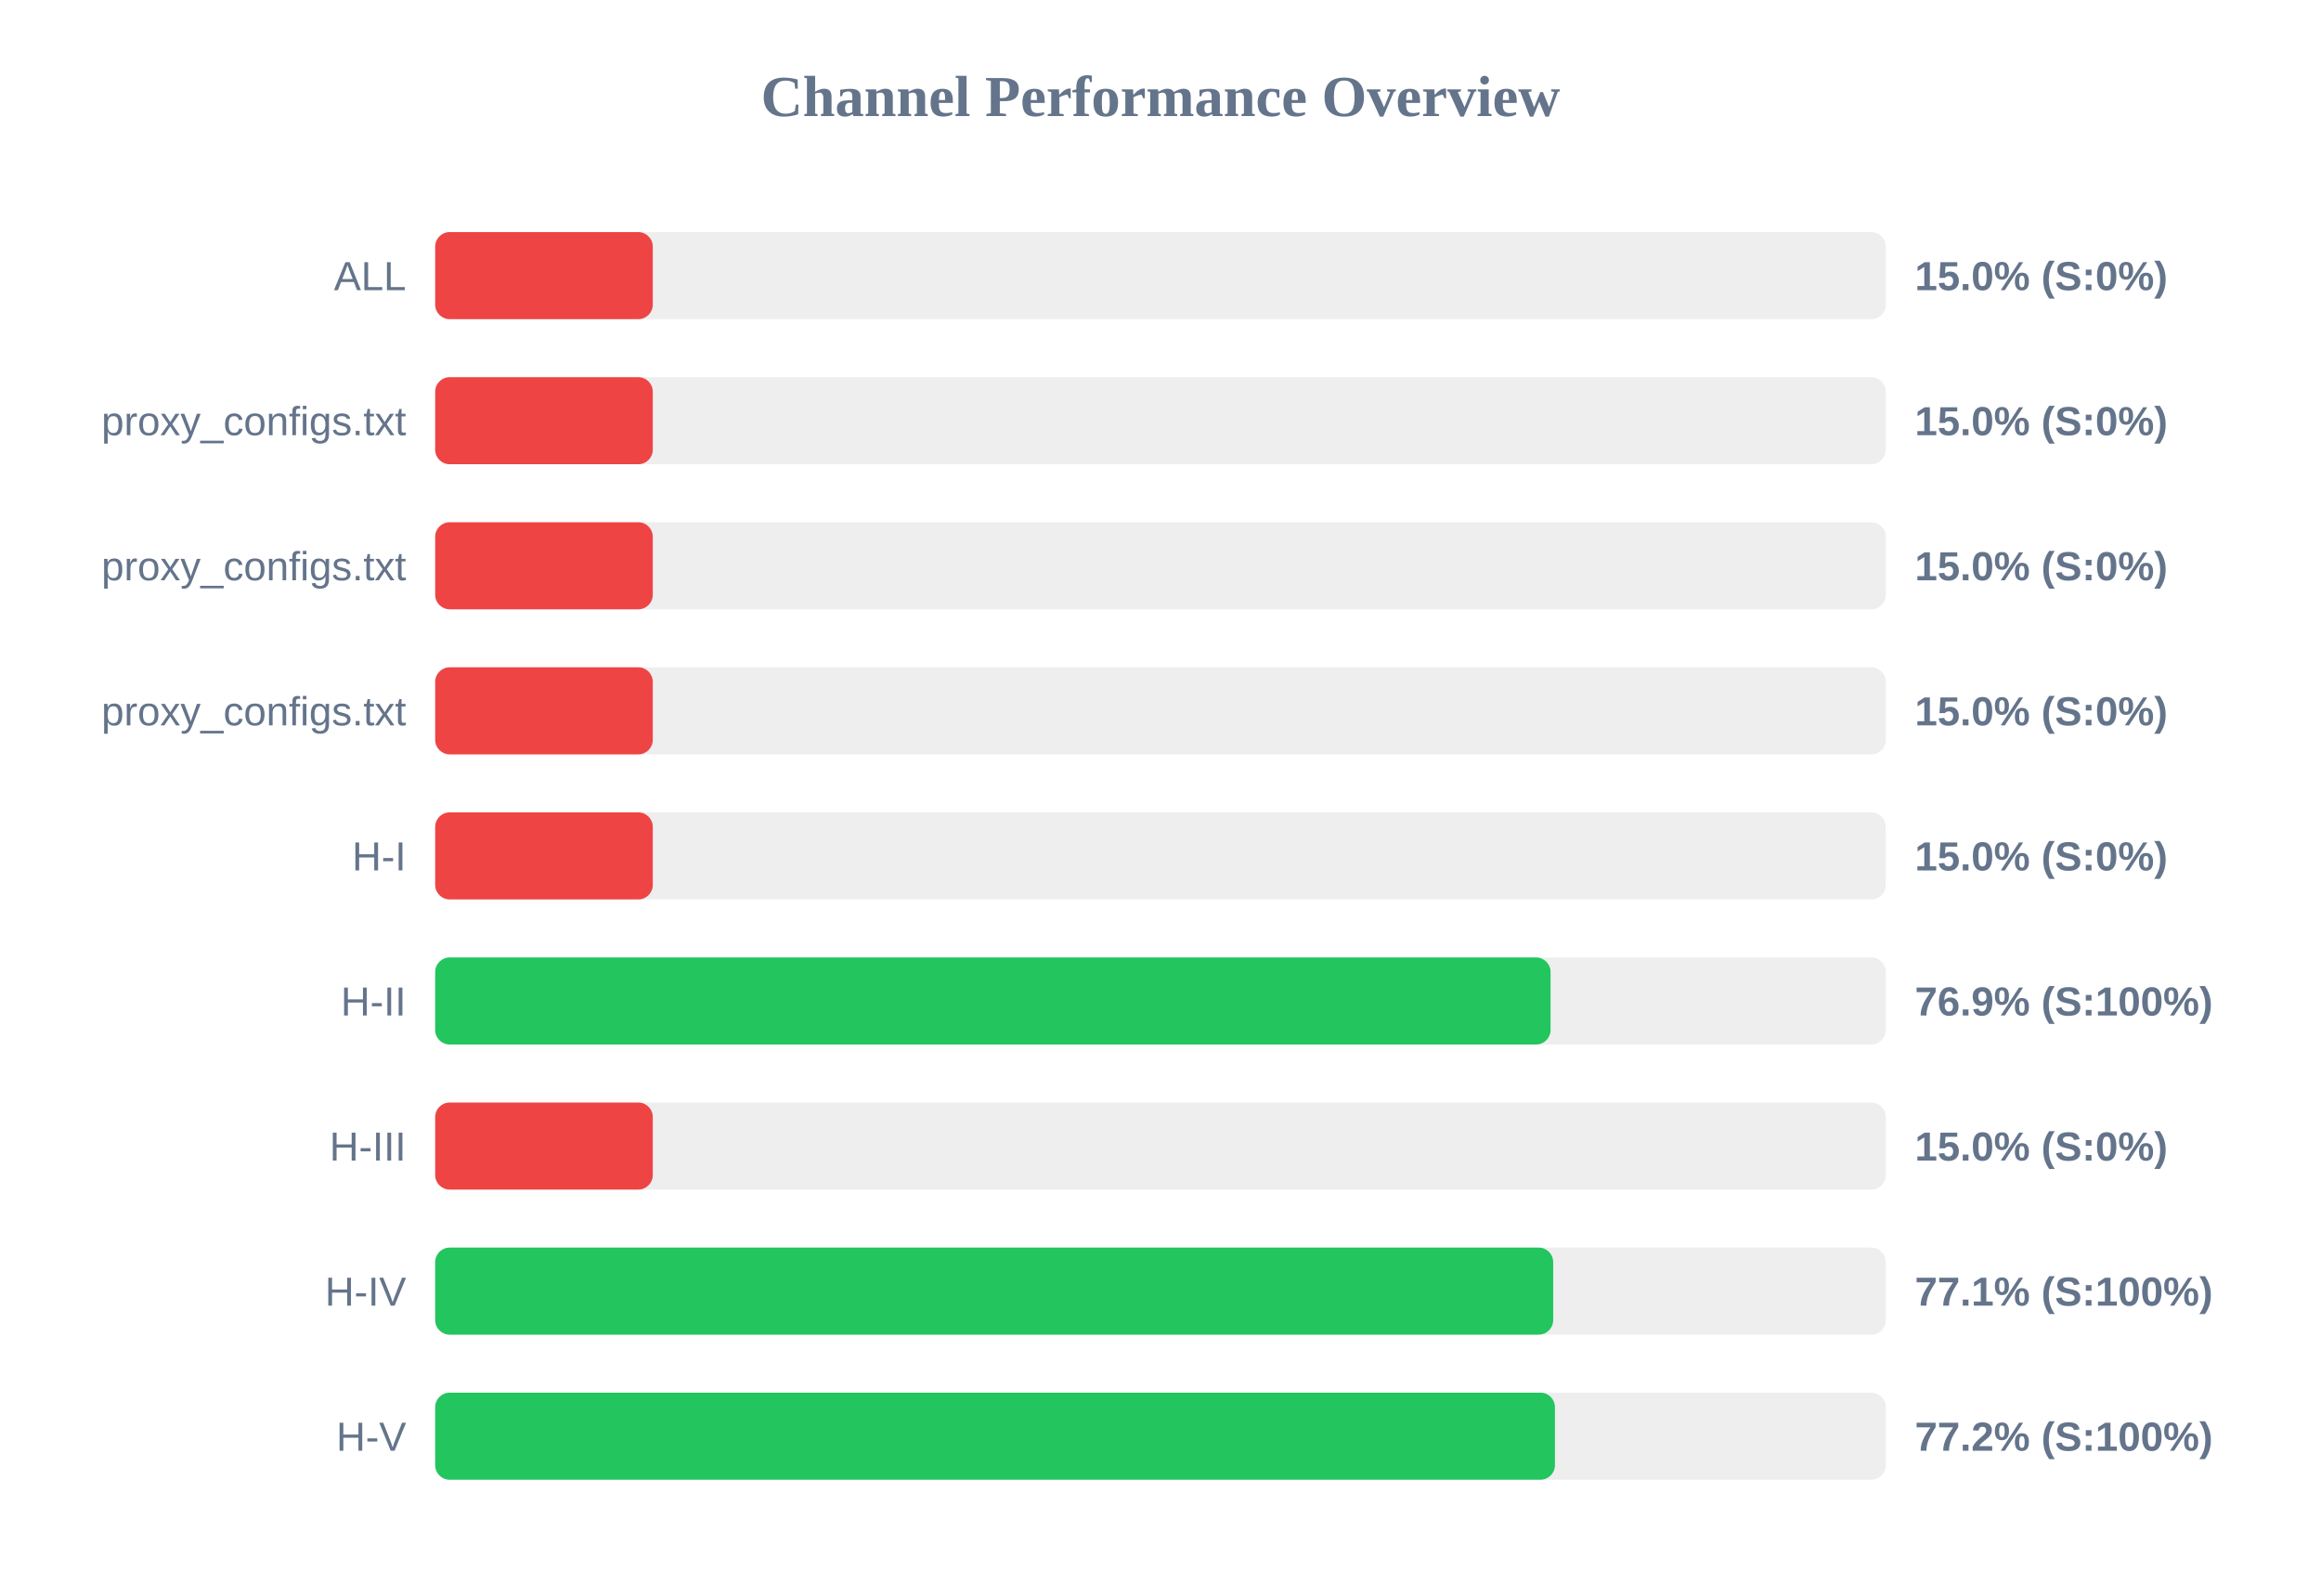
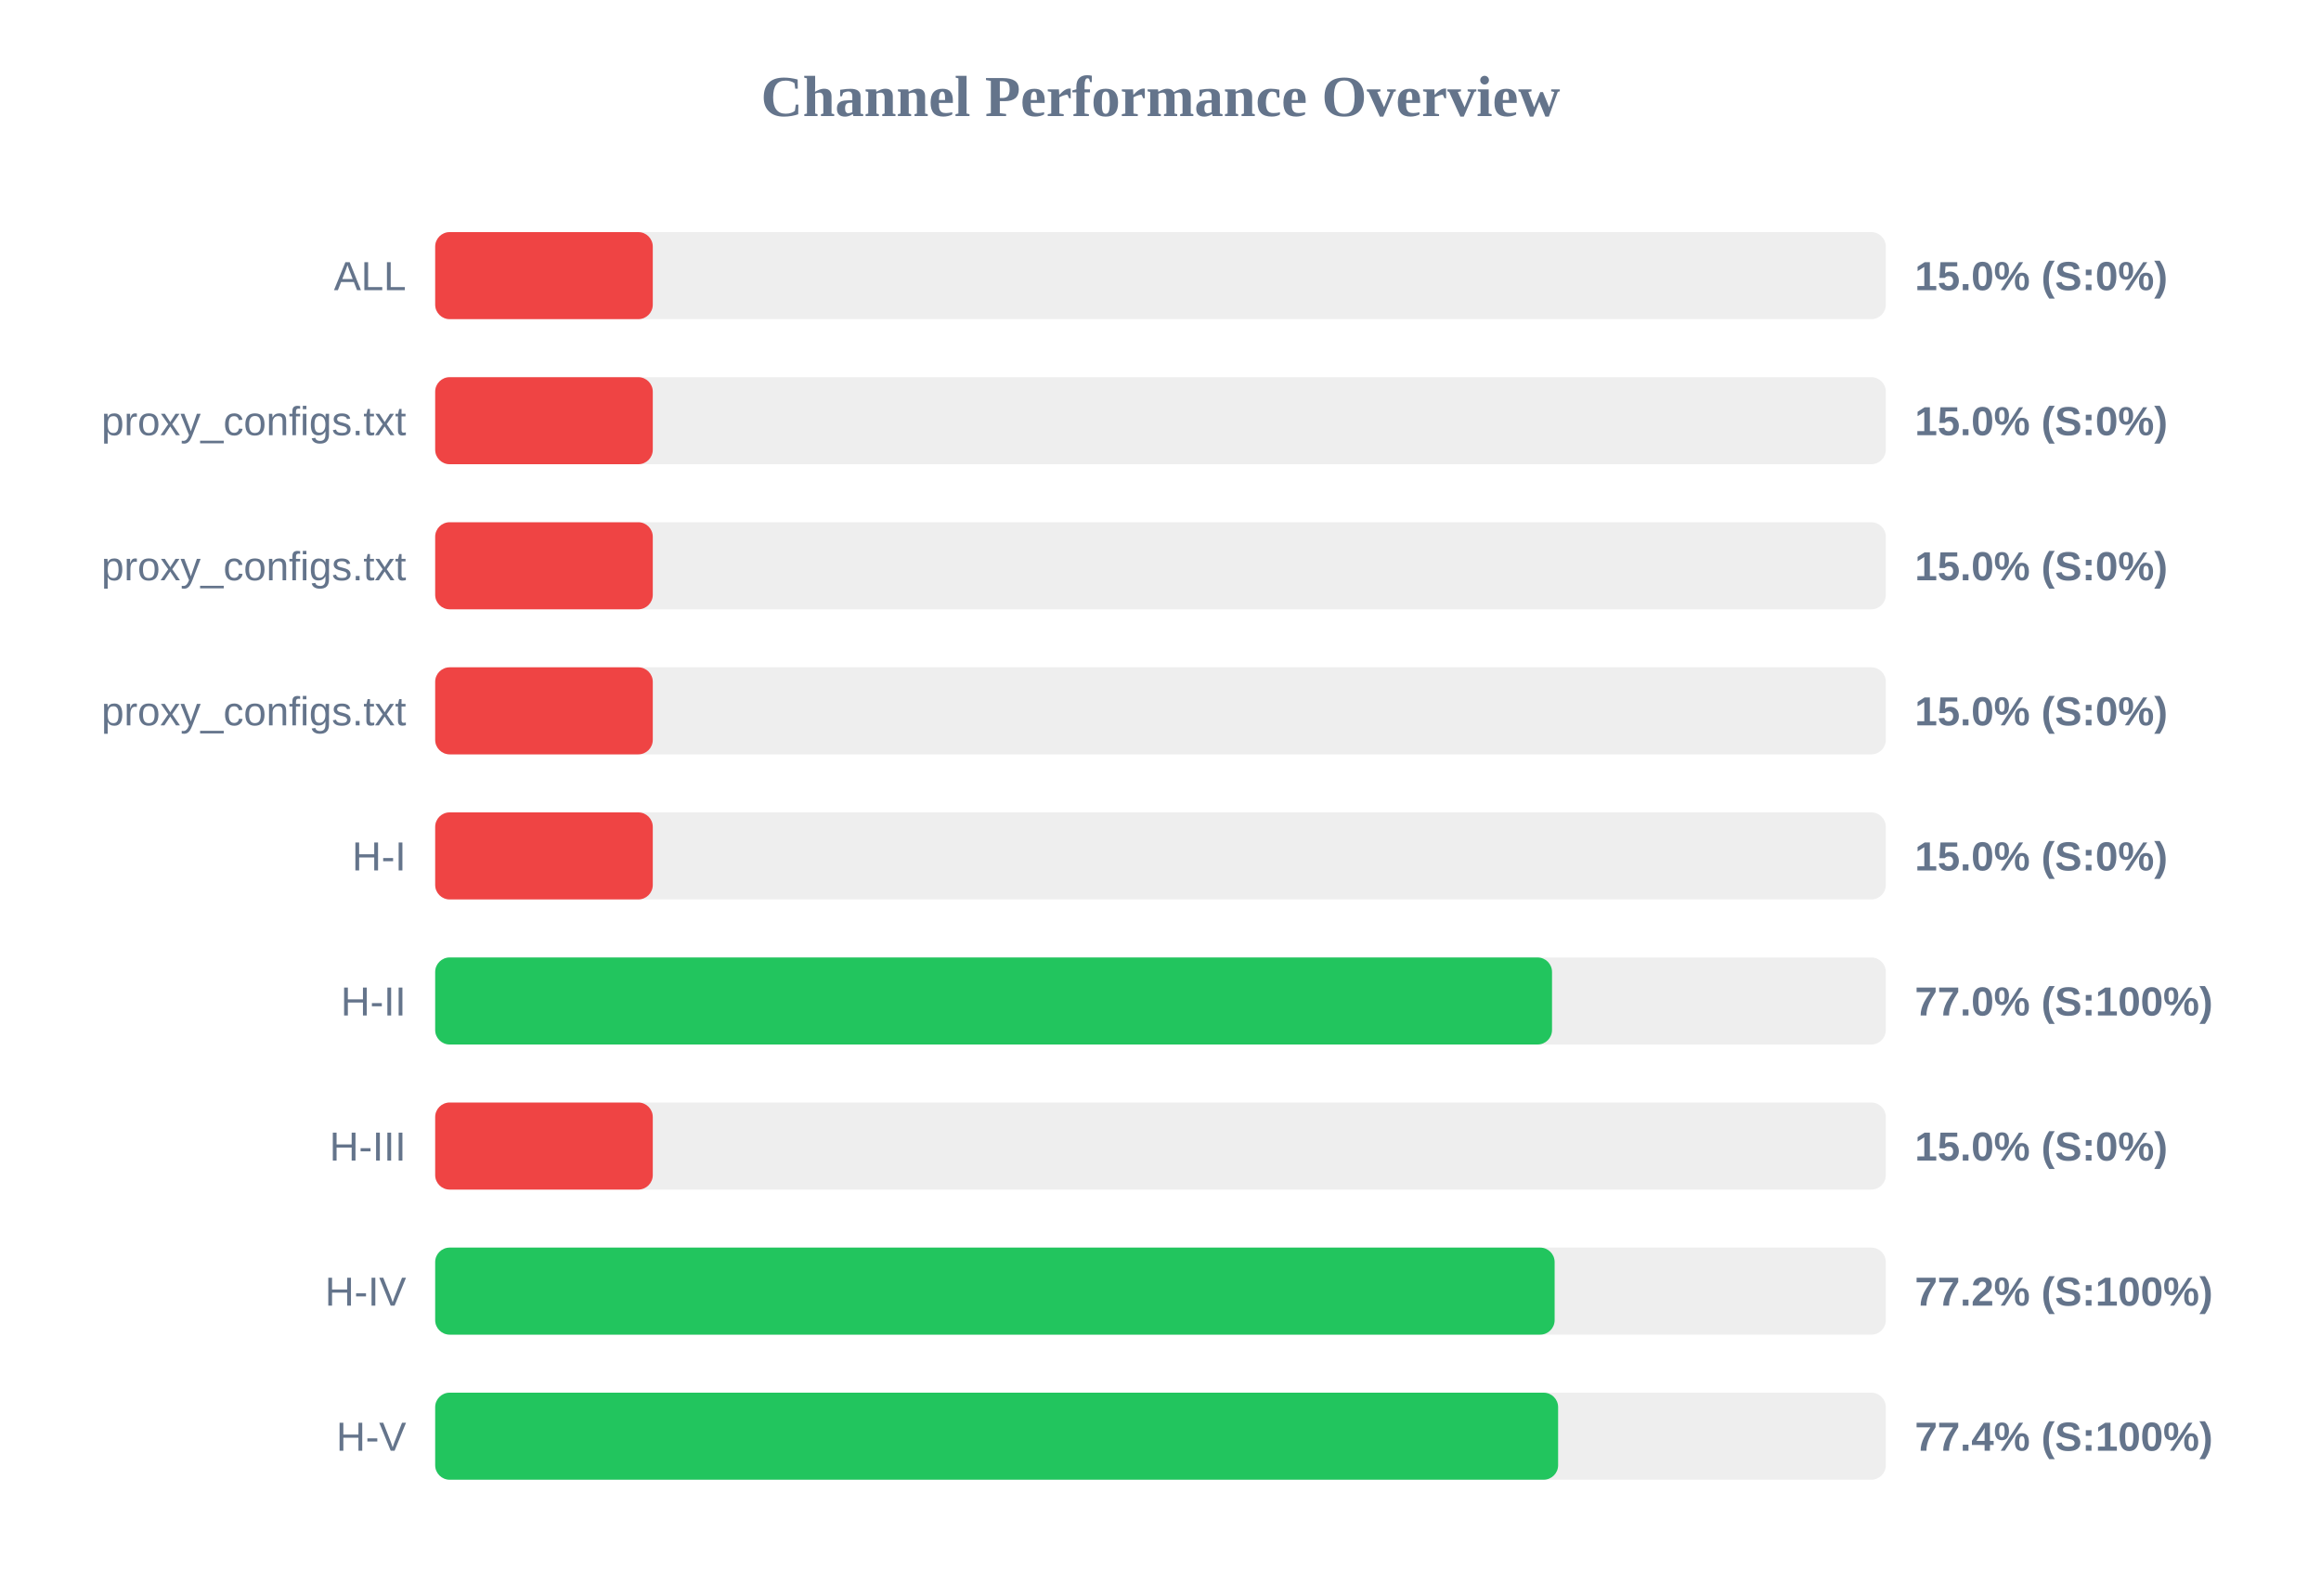
<svg xmlns="http://www.w3.org/2000/svg" width="800" height="550" version="1.1">
  <style>
        .row { font: 14px Arial; fill: #64748b; }
        .score { font: bold 14px Arial; fill: #64748b; }
    </style>
  <text x="400" y="40" text-anchor="middle" font-size="20px" font-weight="bold" fill="#64748b">Channel Performance Overview</text>
  <rect x="150" y="80" width="500" height="30" fill="#eee" rx="5" />
  <rect x="150" y="80" width="75.0" height="30" fill="#ef4444" rx="5" />
  <text x="140" y="100" text-anchor="end" class="row">ALL</text>
  <text x="660" y="100" text-anchor="start" class="score">15.0% (S:0%)</text>
  <rect x="150" y="130" width="500" height="30" fill="#eee" rx="5" />
  <rect x="150" y="130" width="75.0" height="30" fill="#ef4444" rx="5" />
  <text x="140" y="150" text-anchor="end" class="row">proxy_configs.txt</text>
  <text x="660" y="150" text-anchor="start" class="score">15.0% (S:0%)</text>
  <rect x="150" y="180" width="500" height="30" fill="#eee" rx="5" />
  <rect x="150" y="180" width="75.0" height="30" fill="#ef4444" rx="5" />
  <text x="140" y="200" text-anchor="end" class="row">proxy_configs.txt</text>
  <text x="660" y="200" text-anchor="start" class="score">15.0% (S:0%)</text>
  <rect x="150" y="230" width="500" height="30" fill="#eee" rx="5" />
  <rect x="150" y="230" width="75.0" height="30" fill="#ef4444" rx="5" />
  <text x="140" y="250" text-anchor="end" class="row">proxy_configs.txt</text>
  <text x="660" y="250" text-anchor="start" class="score">15.0% (S:0%)</text>
  <rect x="150" y="280" width="500" height="30" fill="#eee" rx="5" />
  <rect x="150" y="280" width="75.0" height="30" fill="#ef4444" rx="5" />
  <text x="140" y="300" text-anchor="end" class="row">H-I</text>
  <text x="660" y="300" text-anchor="start" class="score">15.0% (S:0%)</text>
  <rect x="150" y="330" width="500" height="30" fill="#eee" rx="5" />
-   <rect x="150" y="330" width="384.45" height="30" fill="#22c55e" rx="5" />
+   <rect x="150" y="330" width="384.95" height="30" fill="#22c55e" rx="5" />
  <text x="140" y="350" text-anchor="end" class="row">H-II</text>
-   <text x="660" y="350" text-anchor="start" class="score">76.9% (S:100%)</text>
+   <text x="660" y="350" text-anchor="start" class="score">77.0% (S:100%)</text>
  <rect x="150" y="380" width="500" height="30" fill="#eee" rx="5" />
  <rect x="150" y="380" width="75.0" height="30" fill="#ef4444" rx="5" />
  <text x="140" y="400" text-anchor="end" class="row">H-III</text>
  <text x="660" y="400" text-anchor="start" class="score">15.0% (S:0%)</text>
  <rect x="150" y="430" width="500" height="30" fill="#eee" rx="5" />
-   <rect x="150" y="430" width="385.35" height="30" fill="#22c55e" rx="5" />
+   <rect x="150" y="430" width="385.85" height="30" fill="#22c55e" rx="5" />
  <text x="140" y="450" text-anchor="end" class="row">H-IV</text>
-   <text x="660" y="450" text-anchor="start" class="score">77.1% (S:100%)</text>
+   <text x="660" y="450" text-anchor="start" class="score">77.2% (S:100%)</text>
  <rect x="150" y="480" width="500" height="30" fill="#eee" rx="5" />
-   <rect x="150" y="480" width="385.95" height="30" fill="#22c55e" rx="5" />
+   <rect x="150" y="480" width="387.05" height="30" fill="#22c55e" rx="5" />
  <text x="140" y="500" text-anchor="end" class="row">H-V</text>
-   <text x="660" y="500" text-anchor="start" class="score">77.2% (S:100%)</text>
+   <text x="660" y="500" text-anchor="start" class="score">77.4% (S:100%)</text>
</svg>
